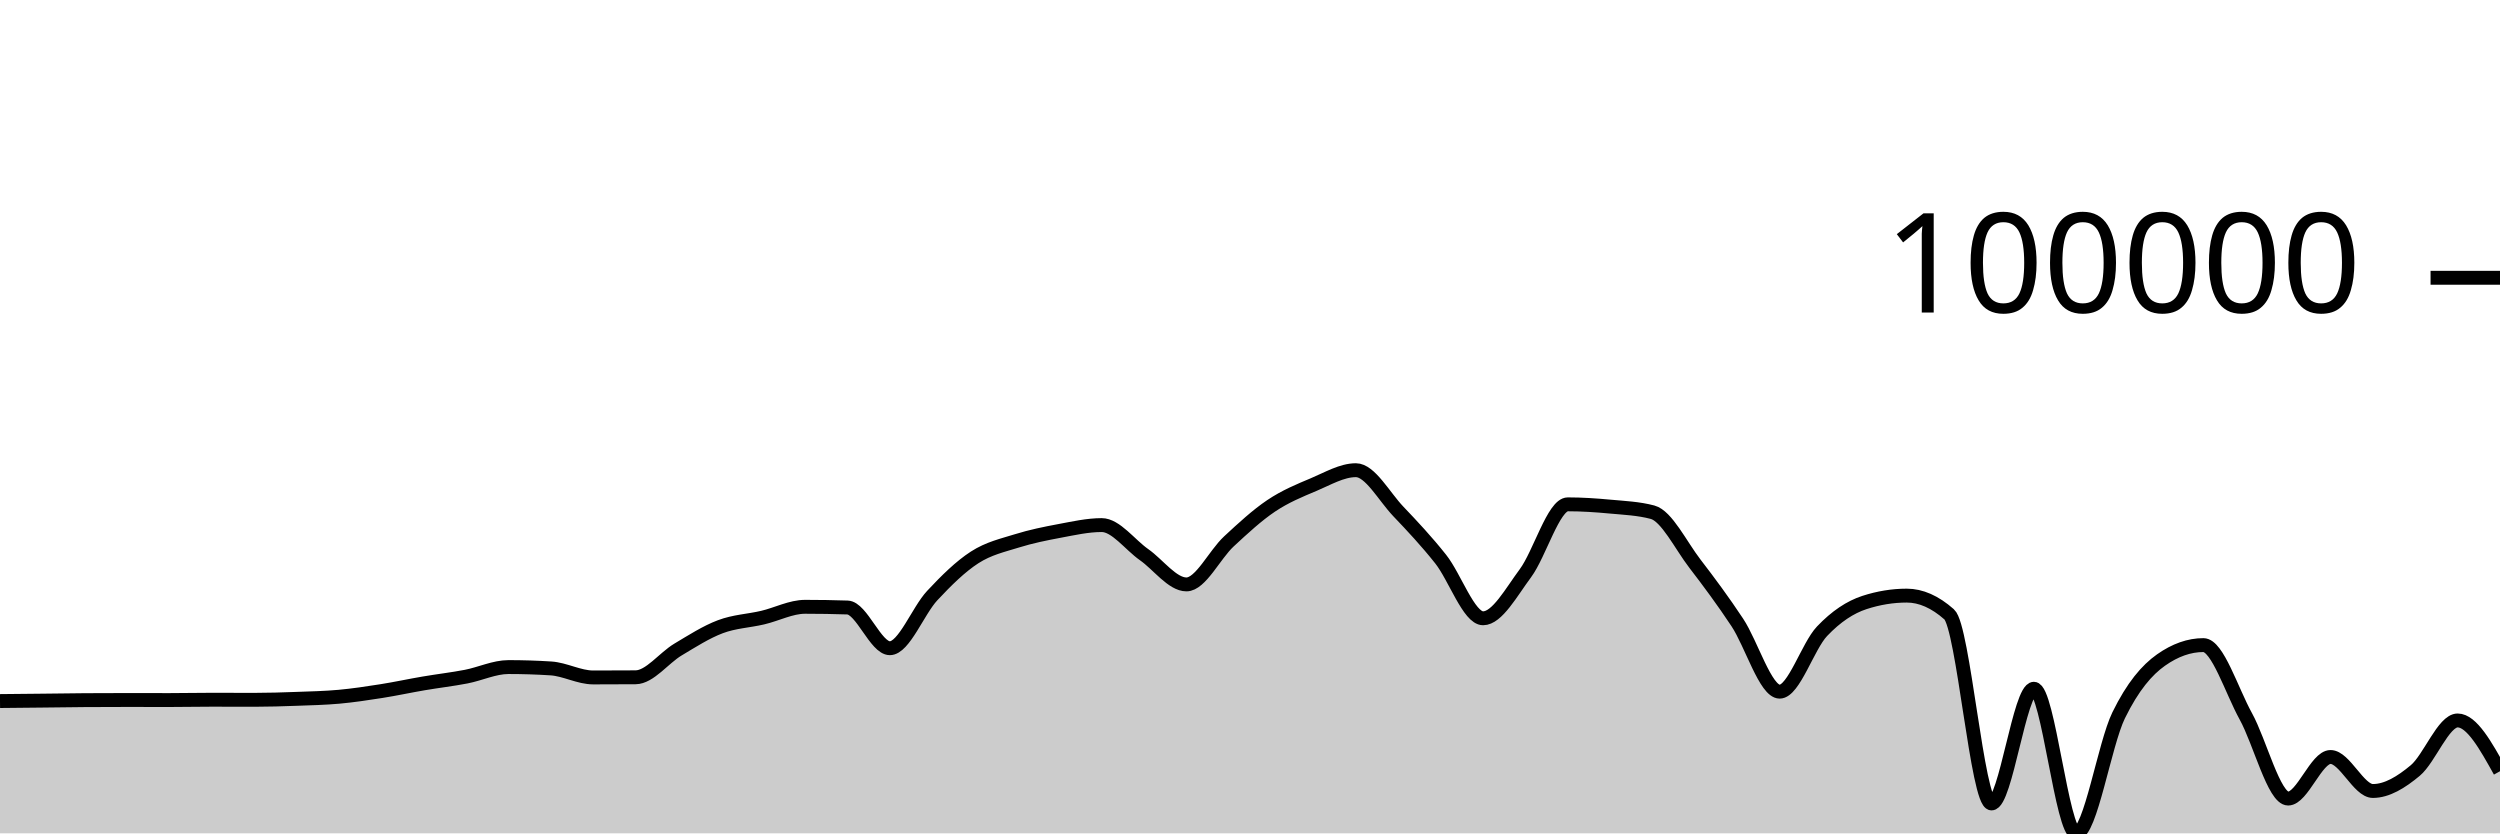
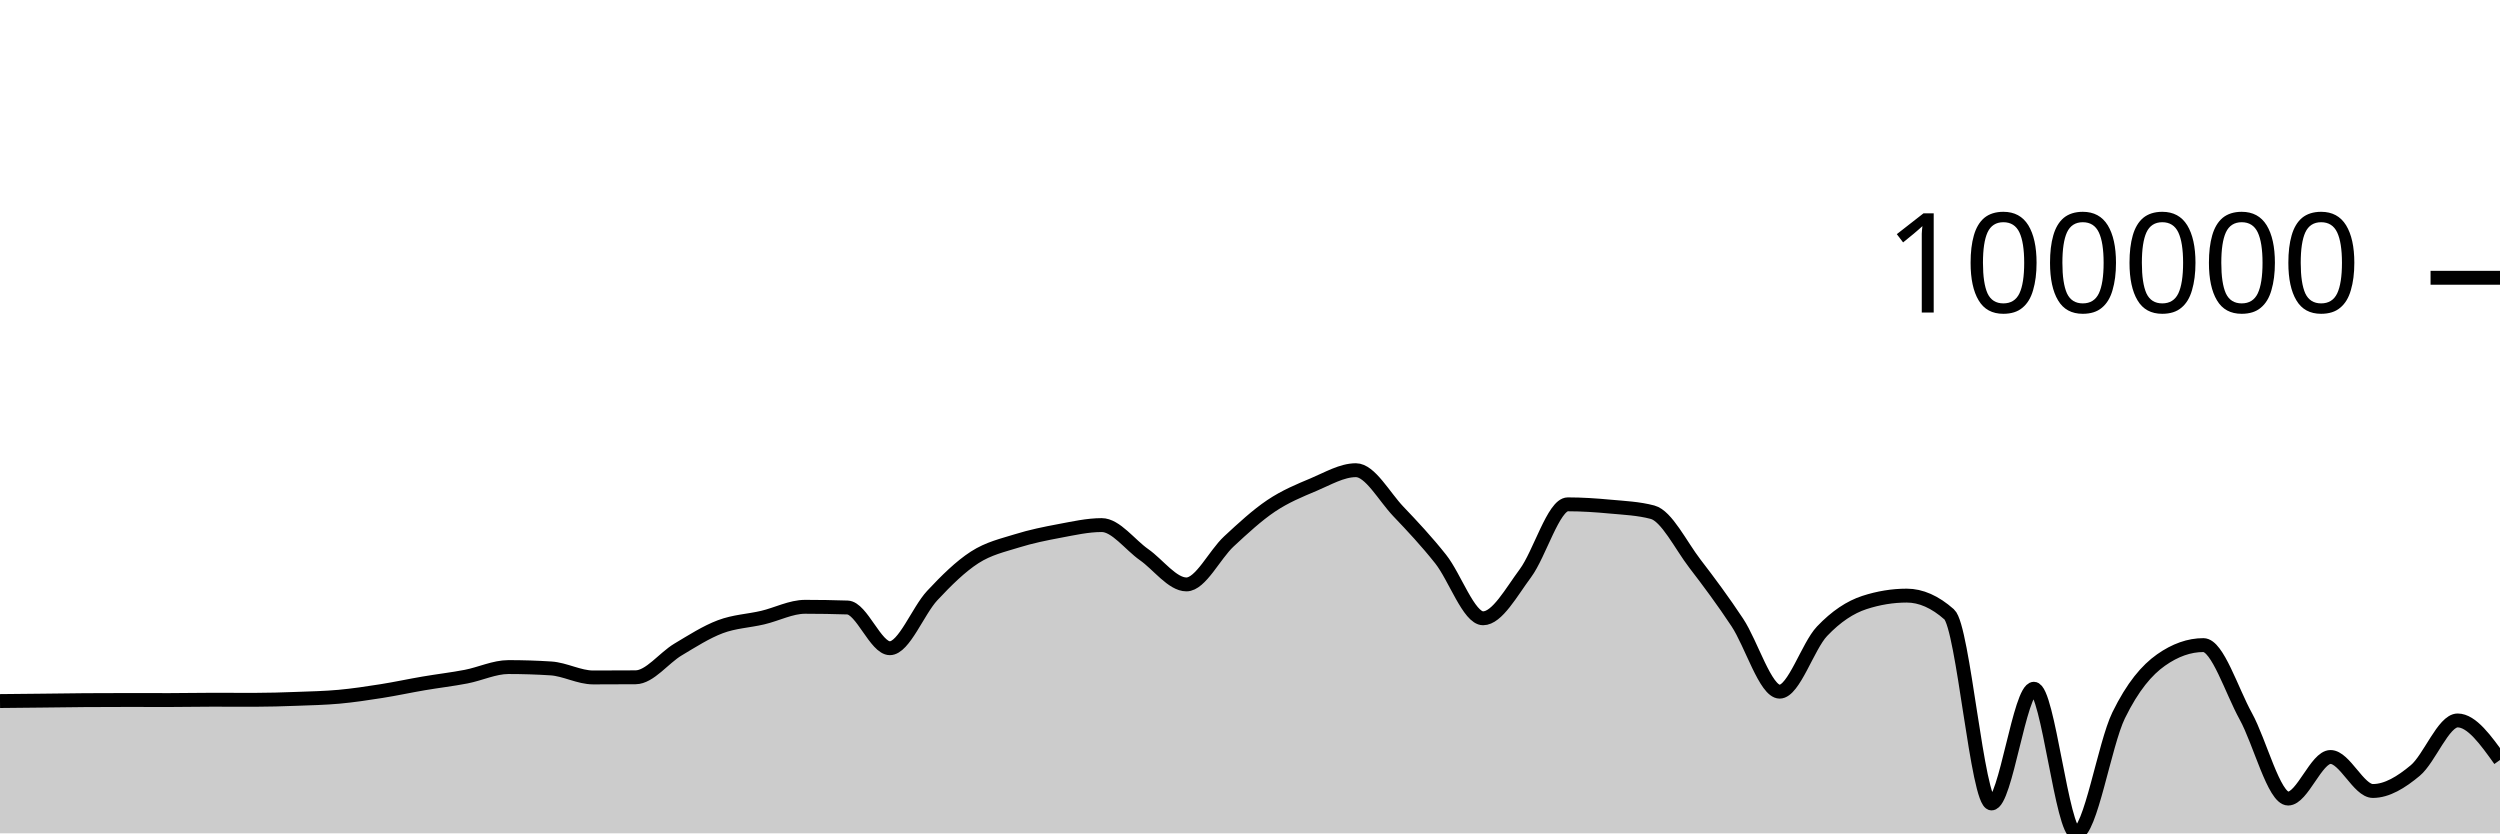
<svg xmlns="http://www.w3.org/2000/svg" viewBox="0 0 180 60">
  <g transform="translate(0,20)">
-     <path class="area" fill="rgba(0, 0, 0, 0.2)" d="M0,30.476C1.017,30.466,2.034,30.456,3.051,30.445C4.068,30.434,5.085,30.418,6.102,30.41C7.119,30.403,8.136,30.4,9.153,30.4C10.169,30.4,11.186,30.404,12.203,30.404C13.22,30.404,14.237,30.381,15.254,30.381C16.271,30.381,17.288,30.387,18.305,30.387C19.322,30.387,20.339,30.354,21.356,30.317C22.373,30.28,23.39,30.258,24.407,30.166C25.424,30.073,26.441,29.92,27.458,29.759C28.475,29.599,29.492,29.377,30.508,29.204C31.525,29.03,32.542,28.914,33.559,28.718C34.576,28.522,35.593,28.029,36.61,28.029C37.627,28.029,38.644,28.061,39.661,28.126C40.678,28.191,41.695,28.776,42.712,28.776C43.729,28.776,44.746,28.773,45.763,28.765C46.78,28.758,47.797,27.375,48.814,26.768C49.831,26.161,50.847,25.507,51.864,25.124C52.881,24.74,53.898,24.707,54.915,24.468C55.932,24.229,56.949,23.69,57.966,23.69C58.983,23.69,60,23.707,61.017,23.74C62.034,23.772,63.051,26.672,64.068,26.672C65.085,26.672,66.102,23.974,67.119,22.884C68.136,21.795,69.153,20.793,70.169,20.136C71.186,19.479,72.203,19.26,73.22,18.942C74.237,18.625,75.254,18.419,76.271,18.229C77.288,18.04,78.305,17.806,79.322,17.806C80.339,17.806,81.356,19.223,82.373,19.935C83.39,20.647,84.407,22.078,85.424,22.078C86.441,22.078,87.458,19.929,88.475,18.986C89.492,18.043,90.508,17.102,91.525,16.419C92.542,15.737,93.559,15.32,94.576,14.893C95.593,14.465,96.61,13.854,97.627,13.854C98.644,13.854,99.661,15.754,100.678,16.821C101.695,17.888,102.712,18.973,103.729,20.255C104.746,21.538,105.763,24.517,106.78,24.517C107.797,24.517,108.814,22.639,109.831,21.271C110.847,19.904,111.864,16.312,112.881,16.312C113.898,16.312,114.915,16.381,115.932,16.476C116.949,16.57,117.966,16.61,118.983,16.879C120,17.148,121.017,19.261,122.034,20.584C123.051,21.906,124.068,23.278,125.085,24.814C126.102,26.35,127.119,29.8,128.136,29.8C129.153,29.8,130.169,26.521,131.186,25.451C132.203,24.381,133.22,23.713,134.237,23.381C135.254,23.05,136.271,22.884,137.288,22.884C138.305,22.884,139.322,23.334,140.339,24.233C141.356,25.132,142.373,37.848,143.39,37.848C144.407,37.848,145.424,29.59,146.441,29.59C147.458,29.59,148.475,40,149.492,40C150.508,40,151.525,33.584,152.542,31.504C153.559,29.425,154.576,28.24,155.593,27.523C156.61,26.806,157.627,26.447,158.644,26.447C159.661,26.447,160.678,29.726,161.695,31.568C162.712,33.409,163.729,37.497,164.746,37.497C165.763,37.497,166.78,34.503,167.797,34.503C168.814,34.503,169.831,36.951,170.847,36.951C171.864,36.951,172.881,36.325,173.898,35.478C174.915,34.631,175.932,31.872,176.949,31.872C177.966,31.872,178.983,33.7,180,35.529L180,40C178.983,40,177.966,40,176.949,40C175.932,40,174.915,40,173.898,40C172.881,40,171.864,40,170.847,40C169.831,40,168.814,40,167.797,40C166.78,40,165.763,40,164.746,40C163.729,40,162.712,40,161.695,40C160.678,40,159.661,40,158.644,40C157.627,40,156.61,40,155.593,40C154.576,40,153.559,40,152.542,40C151.525,40,150.508,40,149.492,40C148.475,40,147.458,40,146.441,40C145.424,40,144.407,40,143.39,40C142.373,40,141.356,40,140.339,40C139.322,40,138.305,40,137.288,40C136.271,40,135.254,40,134.237,40C133.22,40,132.203,40,131.186,40C130.169,40,129.153,40,128.136,40C127.119,40,126.102,40,125.085,40C124.068,40,123.051,40,122.034,40C121.017,40,120,40,118.983,40C117.966,40,116.949,40,115.932,40C114.915,40,113.898,40,112.881,40C111.864,40,110.847,40,109.831,40C108.814,40,107.797,40,106.78,40C105.763,40,104.746,40,103.729,40C102.712,40,101.695,40,100.678,40C99.661,40,98.644,40,97.627,40C96.61,40,95.593,40,94.576,40C93.559,40,92.542,40,91.525,40C90.508,40,89.492,40,88.475,40C87.458,40,86.441,40,85.424,40C84.407,40,83.39,40,82.373,40C81.356,40,80.339,40,79.322,40C78.305,40,77.288,40,76.271,40C75.254,40,74.237,40,73.22,40C72.203,40,71.186,40,70.169,40C69.153,40,68.136,40,67.119,40C66.102,40,65.085,40,64.068,40C63.051,40,62.034,40,61.017,40C60,40,58.983,40,57.966,40C56.949,40,55.932,40,54.915,40C53.898,40,52.881,40,51.864,40C50.847,40,49.831,40,48.814,40C47.797,40,46.78,40,45.763,40C44.746,40,43.729,40,42.712,40C41.695,40,40.678,40,39.661,40C38.644,40,37.627,40,36.61,40C35.593,40,34.576,40,33.559,40C32.542,40,31.525,40,30.508,40C29.492,40,28.475,40,27.458,40C26.441,40,25.424,40,24.407,40C23.39,40,22.373,40,21.356,40C20.339,40,19.322,40,18.305,40C17.288,40,16.271,40,15.254,40C14.237,40,13.22,40,12.203,40C11.186,40,10.169,40,9.153,40C8.136,40,7.119,40,6.102,40C5.085,40,4.068,40,3.051,40C2.034,40,1.017,40,0,40Z" />
-     <path class="line" stroke="black" fill="none" d="M0,30.476C1.017,30.466,2.034,30.456,3.051,30.445C4.068,30.434,5.085,30.418,6.102,30.41C7.119,30.403,8.136,30.4,9.153,30.4C10.169,30.4,11.186,30.404,12.203,30.404C13.22,30.404,14.237,30.381,15.254,30.381C16.271,30.381,17.288,30.387,18.305,30.387C19.322,30.387,20.339,30.354,21.356,30.317C22.373,30.28,23.39,30.258,24.407,30.166C25.424,30.073,26.441,29.92,27.458,29.759C28.475,29.599,29.492,29.377,30.508,29.204C31.525,29.03,32.542,28.914,33.559,28.718C34.576,28.522,35.593,28.029,36.61,28.029C37.627,28.029,38.644,28.061,39.661,28.126C40.678,28.191,41.695,28.776,42.712,28.776C43.729,28.776,44.746,28.773,45.763,28.765C46.78,28.758,47.797,27.375,48.814,26.768C49.831,26.161,50.847,25.507,51.864,25.124C52.881,24.74,53.898,24.707,54.915,24.468C55.932,24.229,56.949,23.69,57.966,23.69C58.983,23.69,60,23.707,61.017,23.74C62.034,23.772,63.051,26.672,64.068,26.672C65.085,26.672,66.102,23.974,67.119,22.884C68.136,21.795,69.153,20.793,70.169,20.136C71.186,19.479,72.203,19.26,73.22,18.942C74.237,18.625,75.254,18.419,76.271,18.229C77.288,18.04,78.305,17.806,79.322,17.806C80.339,17.806,81.356,19.223,82.373,19.935C83.39,20.647,84.407,22.078,85.424,22.078C86.441,22.078,87.458,19.929,88.475,18.986C89.492,18.043,90.508,17.102,91.525,16.419C92.542,15.737,93.559,15.32,94.576,14.893C95.593,14.465,96.61,13.854,97.627,13.854C98.644,13.854,99.661,15.754,100.678,16.821C101.695,17.888,102.712,18.973,103.729,20.255C104.746,21.538,105.763,24.517,106.78,24.517C107.797,24.517,108.814,22.639,109.831,21.271C110.847,19.904,111.864,16.312,112.881,16.312C113.898,16.312,114.915,16.381,115.932,16.476C116.949,16.57,117.966,16.61,118.983,16.879C120,17.148,121.017,19.261,122.034,20.584C123.051,21.906,124.068,23.278,125.085,24.814C126.102,26.35,127.119,29.8,128.136,29.8C129.153,29.8,130.169,26.521,131.186,25.451C132.203,24.381,133.22,23.713,134.237,23.381C135.254,23.05,136.271,22.884,137.288,22.884C138.305,22.884,139.322,23.334,140.339,24.233C141.356,25.132,142.373,37.848,143.39,37.848C144.407,37.848,145.424,29.59,146.441,29.59C147.458,29.59,148.475,40,149.492,40C150.508,40,151.525,33.584,152.542,31.504C153.559,29.425,154.576,28.24,155.593,27.523C156.61,26.806,157.627,26.447,158.644,26.447C159.661,26.447,160.678,29.726,161.695,31.568C162.712,33.409,163.729,37.497,164.746,37.497C165.763,37.497,166.78,34.503,167.797,34.503C168.814,34.503,169.831,36.951,170.847,36.951C171.864,36.951,172.881,36.325,173.898,35.478C174.915,34.631,175.932,31.872,176.949,31.872C177.966,31.872,178.983,33.7,180,35.529" />
+     <path class="area" fill="rgba(0, 0, 0, 0.2)" d="M0,30.476C1.017,30.466,2.034,30.456,3.051,30.445C4.068,30.434,5.085,30.418,6.102,30.41C7.119,30.403,8.136,30.4,9.153,30.4C10.169,30.4,11.186,30.404,12.203,30.404C13.22,30.404,14.237,30.381,15.254,30.381C16.271,30.381,17.288,30.387,18.305,30.387C19.322,30.387,20.339,30.354,21.356,30.317C22.373,30.28,23.39,30.258,24.407,30.166C25.424,30.073,26.441,29.92,27.458,29.759C28.475,29.599,29.492,29.377,30.508,29.204C31.525,29.03,32.542,28.914,33.559,28.718C34.576,28.522,35.593,28.029,36.61,28.029C37.627,28.029,38.644,28.061,39.661,28.126C40.678,28.191,41.695,28.776,42.712,28.776C43.729,28.776,44.746,28.773,45.763,28.765C46.78,28.758,47.797,27.375,48.814,26.768C49.831,26.161,50.847,25.507,51.864,25.124C52.881,24.74,53.898,24.707,54.915,24.468C55.932,24.229,56.949,23.69,57.966,23.69C58.983,23.69,60,23.707,61.017,23.74C62.034,23.772,63.051,26.672,64.068,26.672C65.085,26.672,66.102,23.974,67.119,22.884C68.136,21.795,69.153,20.793,70.169,20.136C71.186,19.479,72.203,19.26,73.22,18.942C74.237,18.625,75.254,18.419,76.271,18.229C77.288,18.04,78.305,17.806,79.322,17.806C80.339,17.806,81.356,19.223,82.373,19.935C83.39,20.647,84.407,22.078,85.424,22.078C86.441,22.078,87.458,19.929,88.475,18.986C89.492,18.043,90.508,17.102,91.525,16.419C92.542,15.737,93.559,15.32,94.576,14.893C95.593,14.465,96.61,13.854,97.627,13.854C98.644,13.854,99.661,15.754,100.678,16.821C101.695,17.888,102.712,18.973,103.729,20.255C104.746,21.538,105.763,24.517,106.78,24.517C107.797,24.517,108.814,22.639,109.831,21.271C110.847,19.904,111.864,16.312,112.881,16.312C113.898,16.312,114.915,16.381,115.932,16.476C116.949,16.57,117.966,16.61,118.983,16.879C120,17.148,121.017,19.261,122.034,20.584C123.051,21.906,124.068,23.278,125.085,24.814C126.102,26.35,127.119,29.8,128.136,29.8C129.153,29.8,130.169,26.521,131.186,25.451C132.203,24.381,133.22,23.713,134.237,23.381C135.254,23.05,136.271,22.884,137.288,22.884C138.305,22.884,139.322,23.334,140.339,24.233C141.356,25.132,142.373,37.848,143.39,37.848C144.407,37.848,145.424,29.59,146.441,29.59C147.458,29.59,148.475,40,149.492,40C150.508,40,151.525,33.584,152.542,31.504C153.559,29.425,154.576,28.24,155.593,27.523C156.61,26.806,157.627,26.447,158.644,26.447C159.661,26.447,160.678,29.726,161.695,31.568C162.712,33.409,163.729,37.497,164.746,37.497C165.763,37.497,166.78,34.503,167.797,34.503C168.814,34.503,169.831,36.951,170.847,36.951C171.864,36.951,172.881,36.325,173.898,35.478C174.915,34.631,175.932,31.872,176.949,31.872C177.966,31.872,178.983,33.295,180,34.718L180,40C178.983,40,177.966,40,176.949,40C175.932,40,174.915,40,173.898,40C172.881,40,171.864,40,170.847,40C169.831,40,168.814,40,167.797,40C166.78,40,165.763,40,164.746,40C163.729,40,162.712,40,161.695,40C160.678,40,159.661,40,158.644,40C157.627,40,156.61,40,155.593,40C154.576,40,153.559,40,152.542,40C151.525,40,150.508,40,149.492,40C148.475,40,147.458,40,146.441,40C145.424,40,144.407,40,143.39,40C142.373,40,141.356,40,140.339,40C139.322,40,138.305,40,137.288,40C136.271,40,135.254,40,134.237,40C133.22,40,132.203,40,131.186,40C130.169,40,129.153,40,128.136,40C127.119,40,126.102,40,125.085,40C124.068,40,123.051,40,122.034,40C121.017,40,120,40,118.983,40C117.966,40,116.949,40,115.932,40C114.915,40,113.898,40,112.881,40C111.864,40,110.847,40,109.831,40C108.814,40,107.797,40,106.78,40C105.763,40,104.746,40,103.729,40C102.712,40,101.695,40,100.678,40C99.661,40,98.644,40,97.627,40C96.61,40,95.593,40,94.576,40C93.559,40,92.542,40,91.525,40C90.508,40,89.492,40,88.475,40C87.458,40,86.441,40,85.424,40C84.407,40,83.39,40,82.373,40C81.356,40,80.339,40,79.322,40C78.305,40,77.288,40,76.271,40C75.254,40,74.237,40,73.22,40C72.203,40,71.186,40,70.169,40C69.153,40,68.136,40,67.119,40C66.102,40,65.085,40,64.068,40C63.051,40,62.034,40,61.017,40C60,40,58.983,40,57.966,40C56.949,40,55.932,40,54.915,40C53.898,40,52.881,40,51.864,40C50.847,40,49.831,40,48.814,40C47.797,40,46.78,40,45.763,40C44.746,40,43.729,40,42.712,40C41.695,40,40.678,40,39.661,40C38.644,40,37.627,40,36.61,40C35.593,40,34.576,40,33.559,40C32.542,40,31.525,40,30.508,40C29.492,40,28.475,40,27.458,40C26.441,40,25.424,40,24.407,40C23.39,40,22.373,40,21.356,40C20.339,40,19.322,40,18.305,40C17.288,40,16.271,40,15.254,40C14.237,40,13.22,40,12.203,40C11.186,40,10.169,40,9.153,40C8.136,40,7.119,40,6.102,40C5.085,40,4.068,40,3.051,40C2.034,40,1.017,40,0,40Z" />
+     <path class="line" stroke="black" fill="none" d="M0,30.476C1.017,30.466,2.034,30.456,3.051,30.445C4.068,30.434,5.085,30.418,6.102,30.41C7.119,30.403,8.136,30.4,9.153,30.4C10.169,30.4,11.186,30.404,12.203,30.404C13.22,30.404,14.237,30.381,15.254,30.381C16.271,30.381,17.288,30.387,18.305,30.387C19.322,30.387,20.339,30.354,21.356,30.317C22.373,30.28,23.39,30.258,24.407,30.166C25.424,30.073,26.441,29.92,27.458,29.759C28.475,29.599,29.492,29.377,30.508,29.204C31.525,29.03,32.542,28.914,33.559,28.718C34.576,28.522,35.593,28.029,36.61,28.029C37.627,28.029,38.644,28.061,39.661,28.126C40.678,28.191,41.695,28.776,42.712,28.776C43.729,28.776,44.746,28.773,45.763,28.765C46.78,28.758,47.797,27.375,48.814,26.768C49.831,26.161,50.847,25.507,51.864,25.124C52.881,24.74,53.898,24.707,54.915,24.468C55.932,24.229,56.949,23.69,57.966,23.69C58.983,23.69,60,23.707,61.017,23.74C62.034,23.772,63.051,26.672,64.068,26.672C65.085,26.672,66.102,23.974,67.119,22.884C68.136,21.795,69.153,20.793,70.169,20.136C71.186,19.479,72.203,19.26,73.22,18.942C74.237,18.625,75.254,18.419,76.271,18.229C77.288,18.04,78.305,17.806,79.322,17.806C80.339,17.806,81.356,19.223,82.373,19.935C83.39,20.647,84.407,22.078,85.424,22.078C86.441,22.078,87.458,19.929,88.475,18.986C89.492,18.043,90.508,17.102,91.525,16.419C92.542,15.737,93.559,15.32,94.576,14.893C95.593,14.465,96.61,13.854,97.627,13.854C98.644,13.854,99.661,15.754,100.678,16.821C101.695,17.888,102.712,18.973,103.729,20.255C104.746,21.538,105.763,24.517,106.78,24.517C107.797,24.517,108.814,22.639,109.831,21.271C110.847,19.904,111.864,16.312,112.881,16.312C113.898,16.312,114.915,16.381,115.932,16.476C116.949,16.57,117.966,16.61,118.983,16.879C120,17.148,121.017,19.261,122.034,20.584C123.051,21.906,124.068,23.278,125.085,24.814C126.102,26.35,127.119,29.8,128.136,29.8C129.153,29.8,130.169,26.521,131.186,25.451C132.203,24.381,133.22,23.713,134.237,23.381C135.254,23.05,136.271,22.884,137.288,22.884C138.305,22.884,139.322,23.334,140.339,24.233C141.356,25.132,142.373,37.848,143.39,37.848C144.407,37.848,145.424,29.59,146.441,29.59C147.458,29.59,148.475,40,149.492,40C150.508,40,151.525,33.584,152.542,31.504C153.559,29.425,154.576,28.24,155.593,27.523C156.61,26.806,157.627,26.447,158.644,26.447C159.661,26.447,160.678,29.726,161.695,31.568C162.712,33.409,163.729,37.497,164.746,37.497C165.763,37.497,166.78,34.503,167.797,34.503C168.814,34.503,169.831,36.951,170.847,36.951C171.864,36.951,172.881,36.325,173.898,35.478C174.915,34.631,175.932,31.872,176.949,31.872C177.966,31.872,178.983,33.295,180,34.718" />
    <path class="axis-ceiling" stroke-width="1" stroke="black" fill="none" d="M175,0L180,0" />
    <text class="axis-ceiling-label" font-family="sans-serif" text-anchor="end" font-size="10px" x="170" y="2.5">100000</text>
  </g>
</svg>
